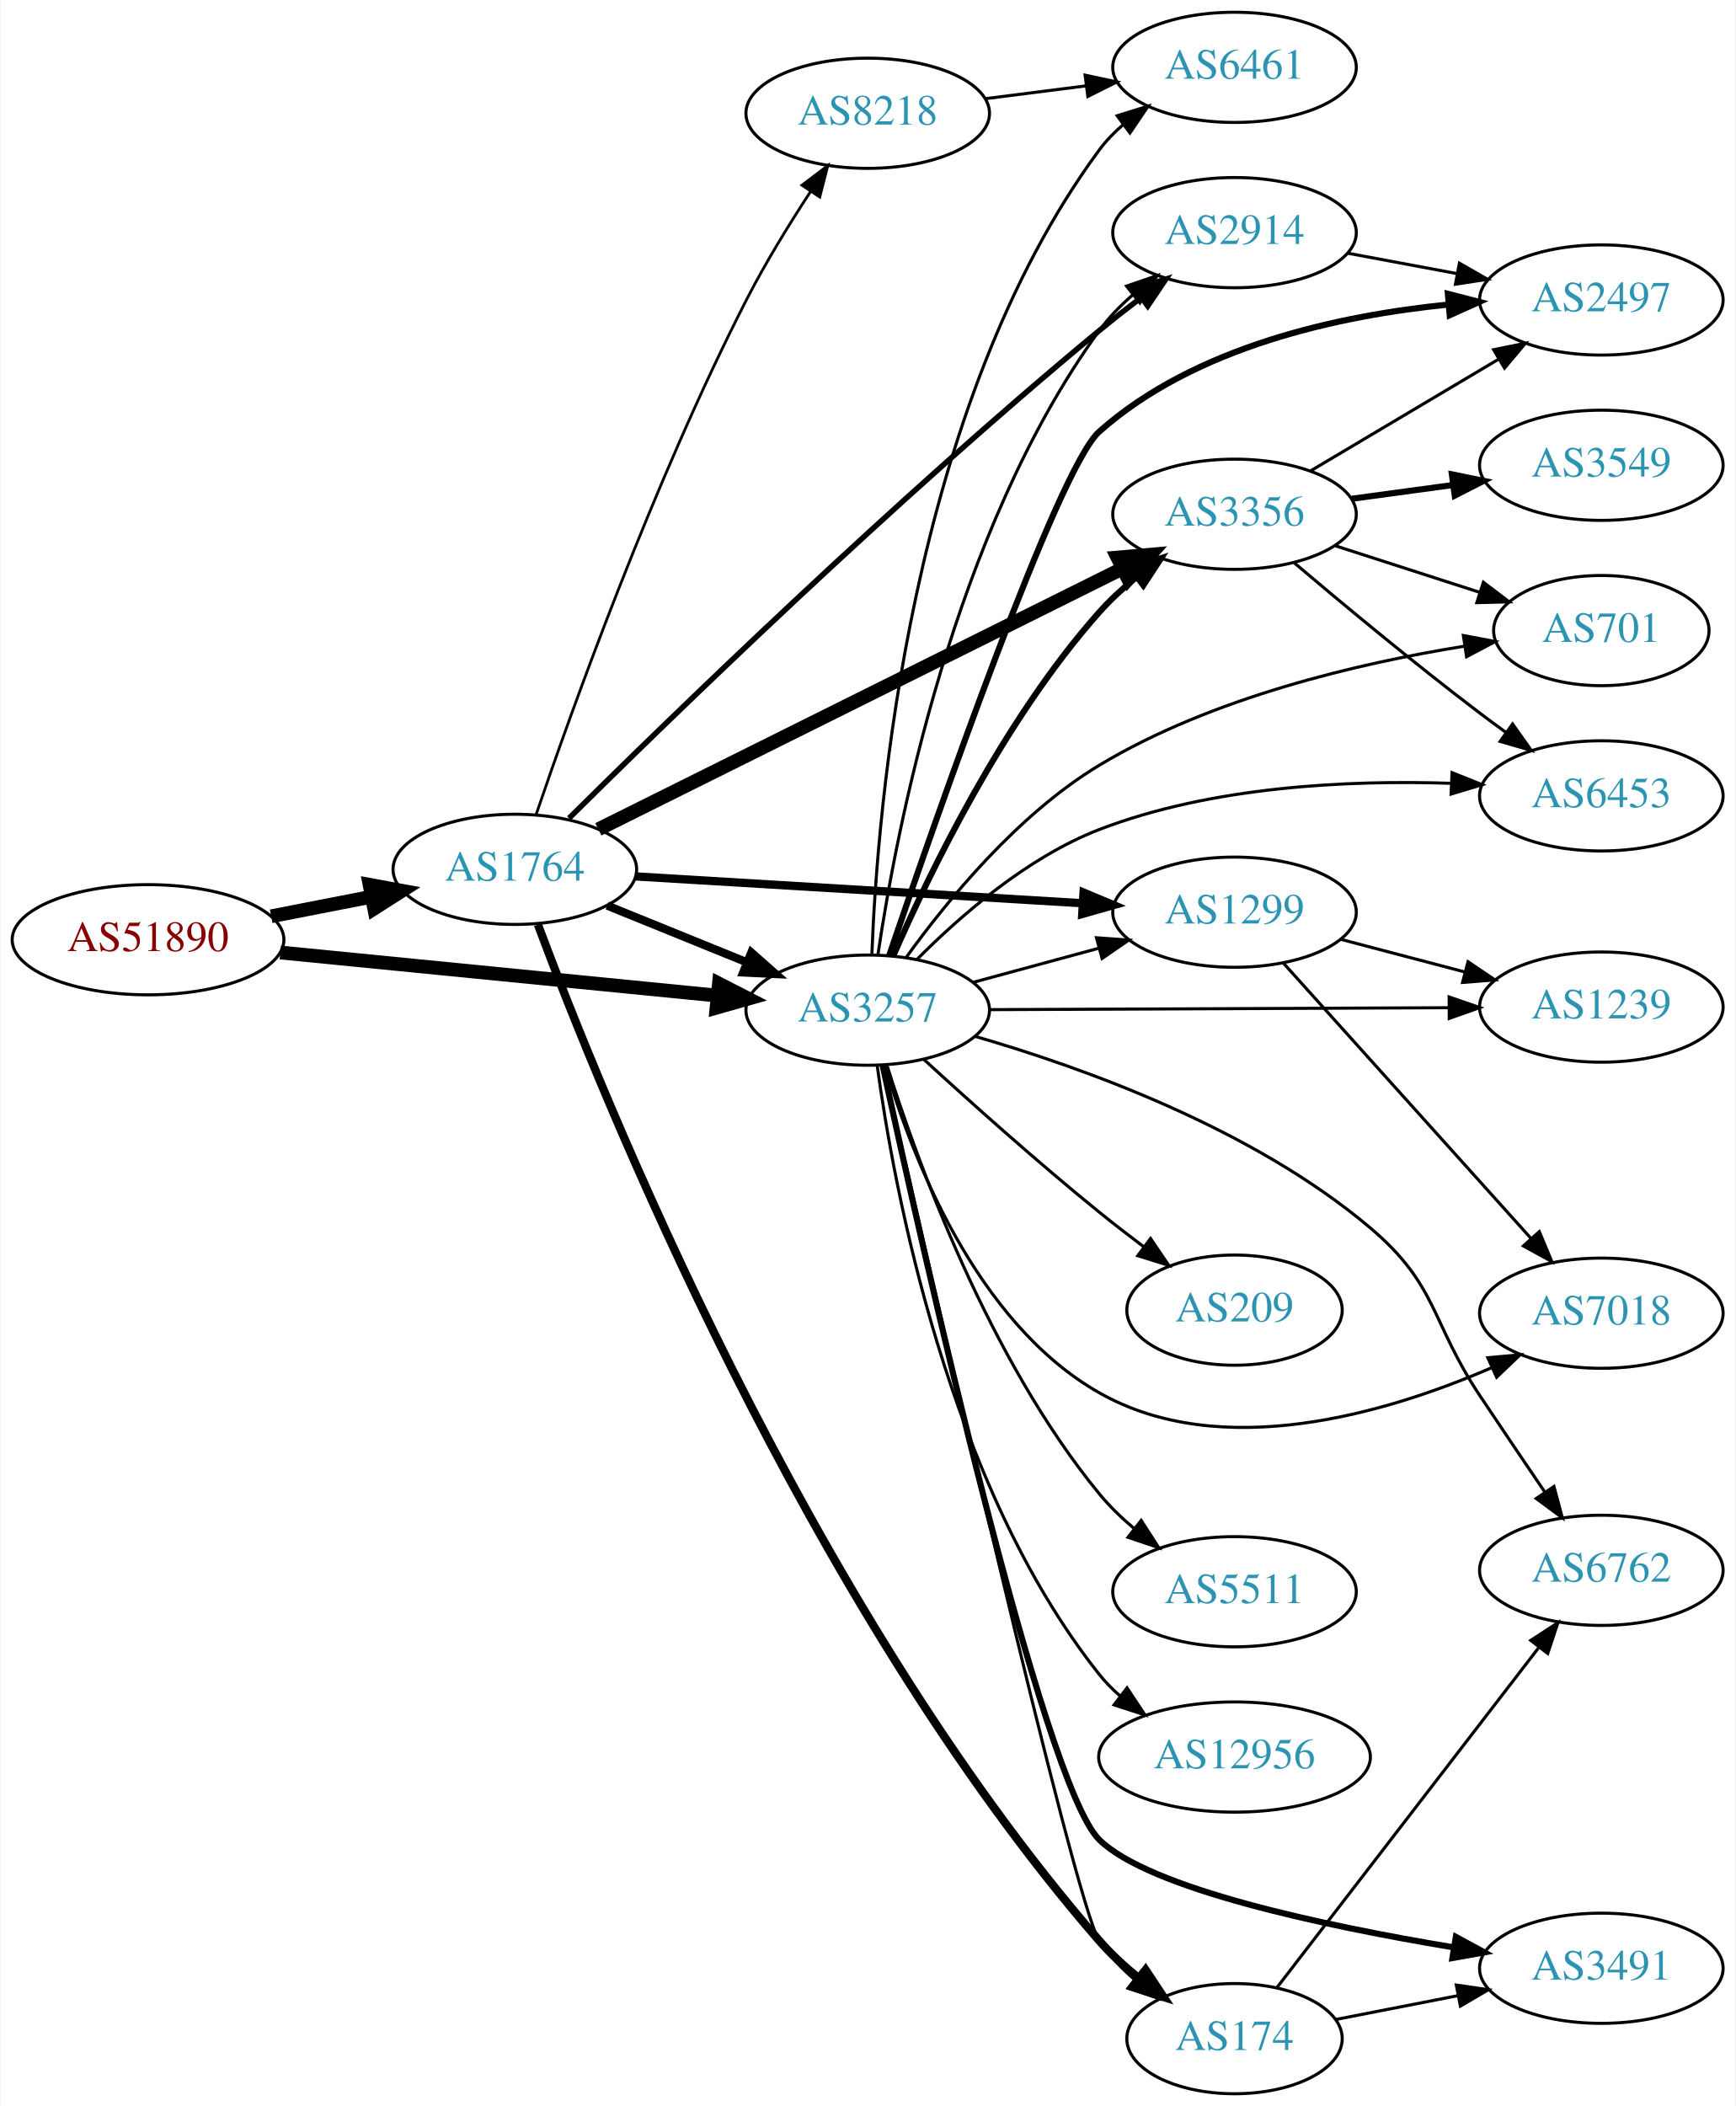
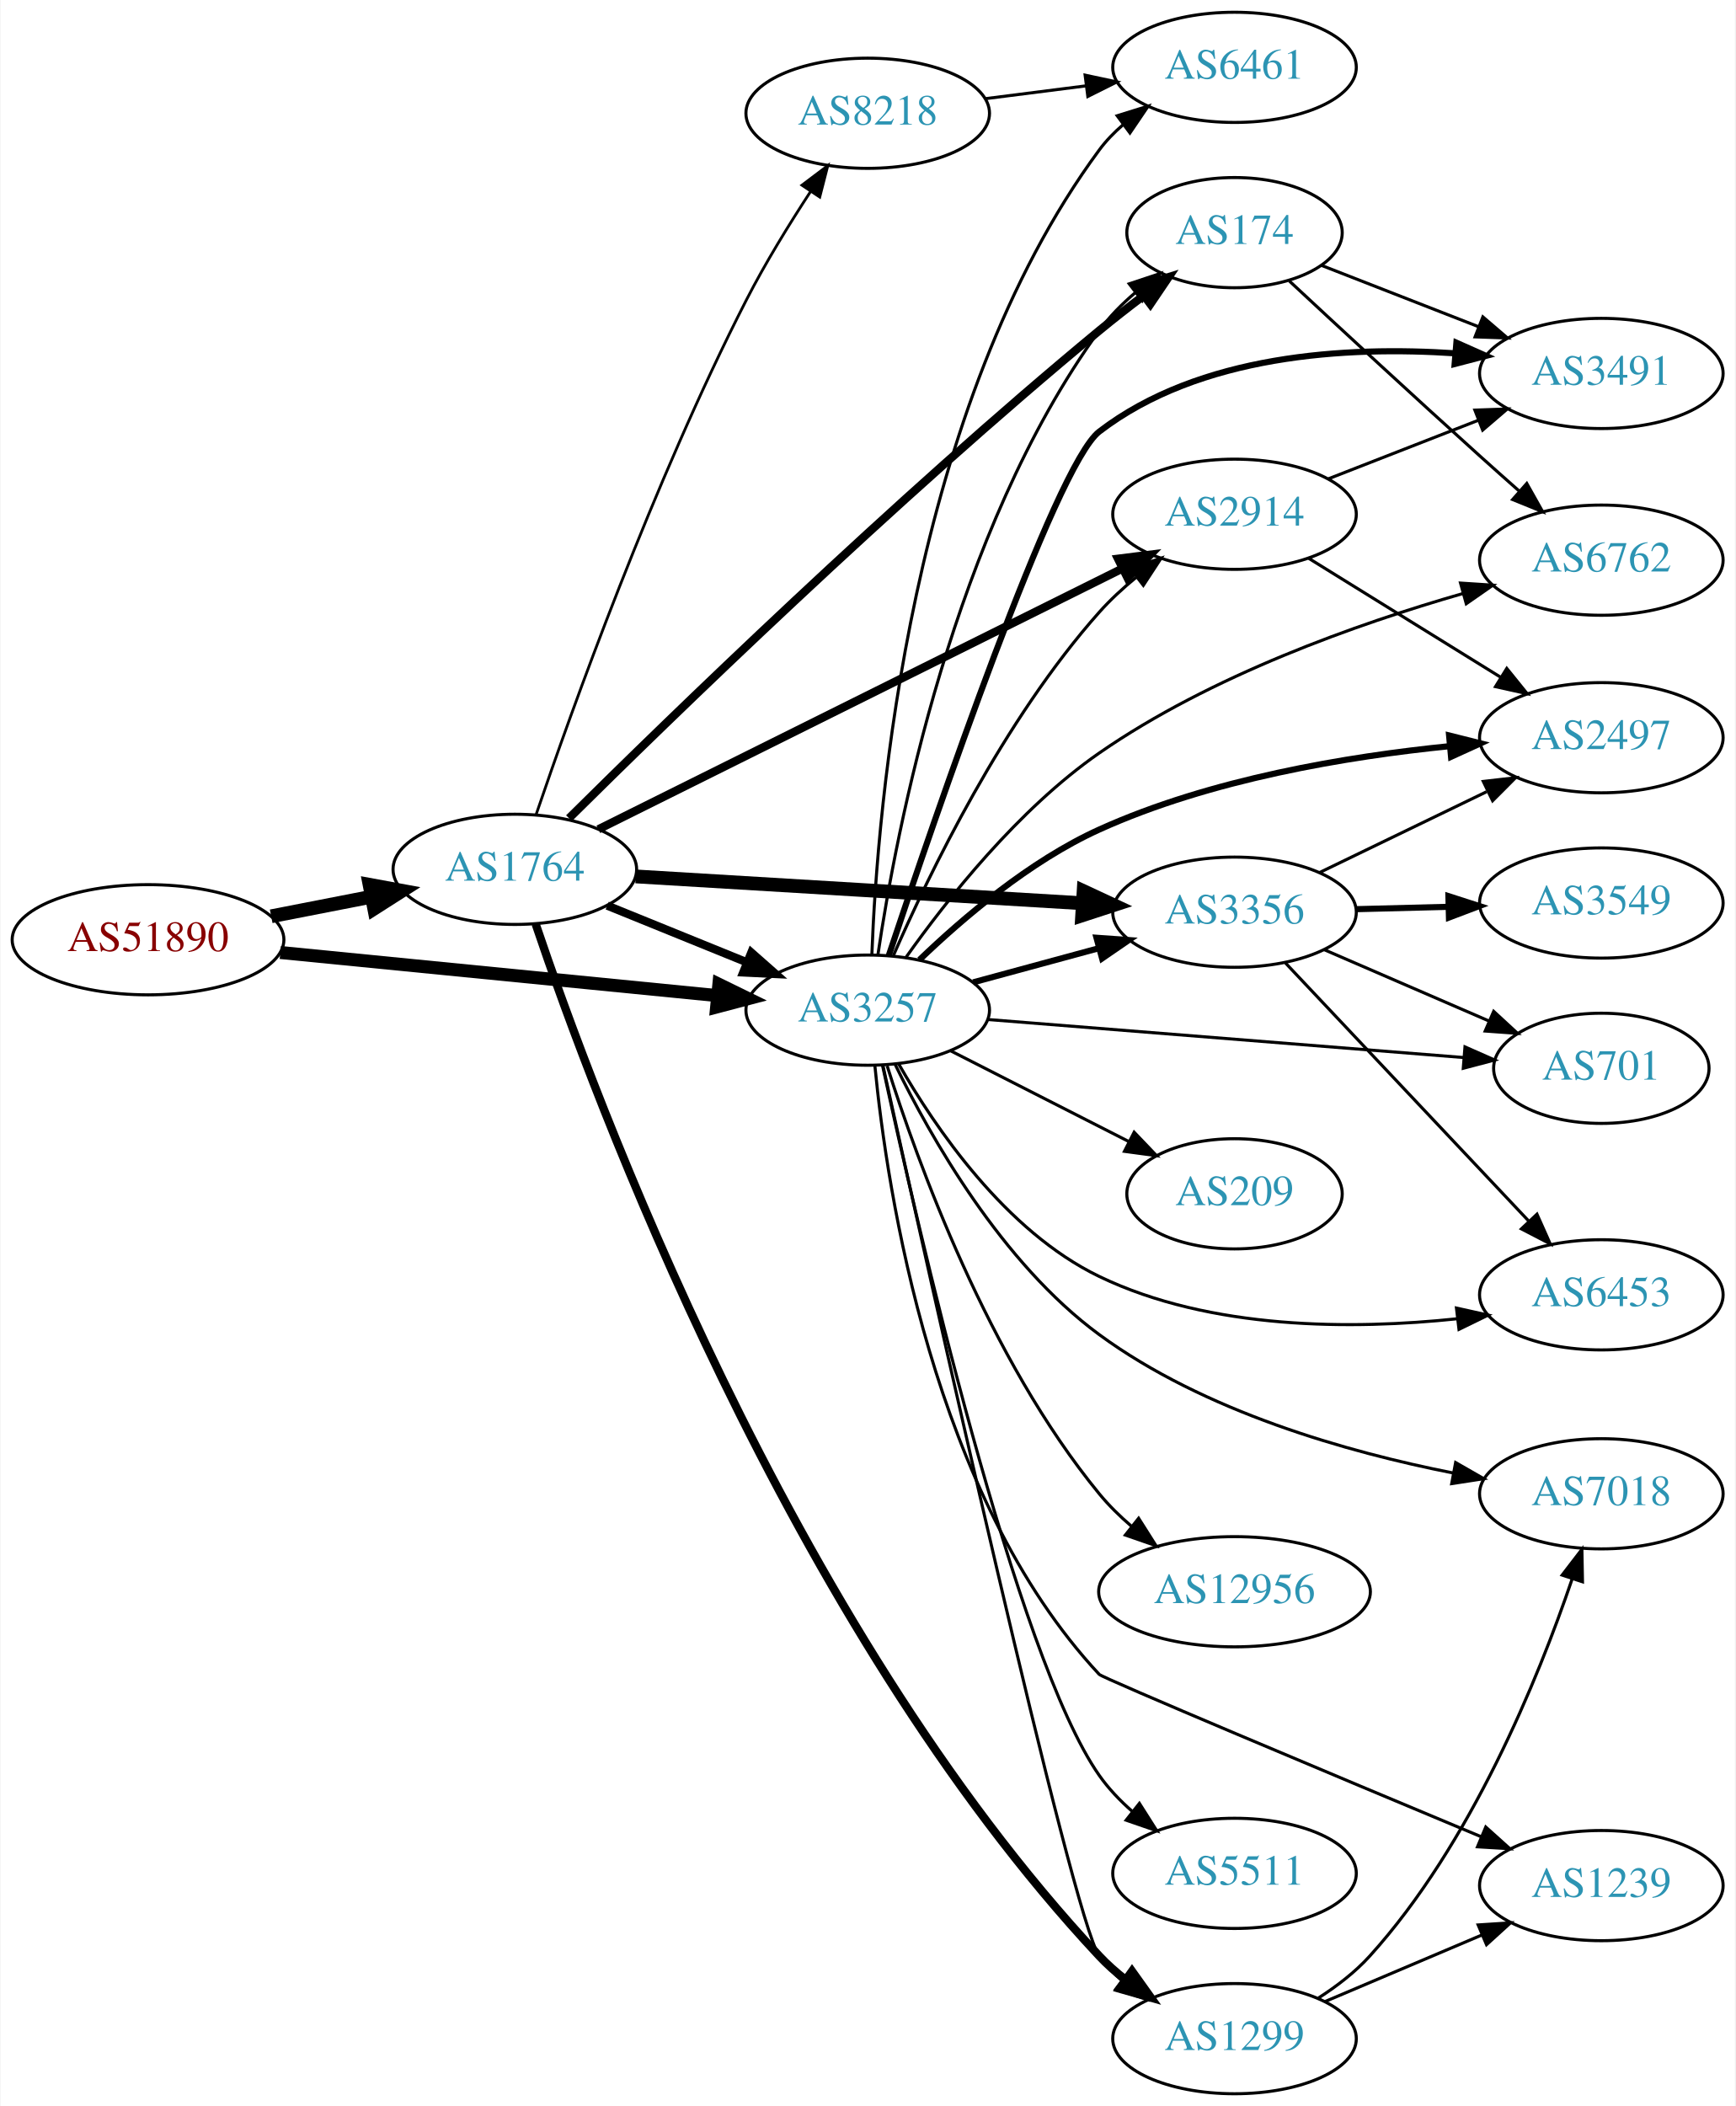
<svg xmlns="http://www.w3.org/2000/svg" xmlns:xlink="http://www.w3.org/1999/xlink" width="567pt" height="688pt" viewBox="0.00 0.00 566.66 688.00">
  <g id="graph0" class="graph" transform="scale(1 1) rotate(0) translate(4 684)">
    <polygon fill="white" stroke="none" points="-4,4 -4,-684 562.663,-684 562.663,4 -4,4" />
    <g id="node1" class="node">
      <g id="a_node1">
        <a xlink:href="/asn/51890" xlink:title="AS51890 ~ Mayr-Melnhof Karton GmbH [AT]">
          <ellipse fill="#ffffff" stroke="black" cx="44.196" cy="-377" rx="44.393" ry="18" />
          <text text-anchor="middle" x="44.196" y="-373.3" font-family="Times,serif" font-size="14.00" fill="#880000">AS51890</text>
        </a>
      </g>
    </g>
    <g id="node2" class="node">
      <g id="a_node2">
        <a xlink:href="/asn/1764" xlink:title="AS1764 ~ NEXTLAYER-AS [AT]">
          <ellipse fill="#ffffff" stroke="black" cx="164.039" cy="-400" rx="39.794" ry="18" />
          <text text-anchor="middle" x="164.039" y="-396.3" font-family="Times,serif" font-size="14.00" fill="#2c94b3">AS1764</text>
        </a>
      </g>
    </g>
    <g id="edge1" class="edge">
      <path fill="none" stroke="black" stroke-width="4.5" d="M84.436,-384.659C94.888,-386.699 106.274,-388.921 117.052,-391.025" />
      <polygon fill="black" stroke="black" stroke-width="4.5" points="116.58,-394.944 127.149,-392.995 118.089,-387.215 116.58,-394.944" />
    </g>
    <g id="node3" class="node">
      <g id="a_node3">
        <a xlink:href="/asn/3257" xlink:title="AS3257 ~ GTT [DE]">
          <ellipse fill="#ffffff" stroke="black" cx="279.332" cy="-354" rx="39.794" ry="18" />
          <text text-anchor="middle" x="279.332" y="-350.3" font-family="Times,serif" font-size="14.00" fill="#2c94b3">AS3257</text>
        </a>
      </g>
    </g>
    <g id="edge2" class="edge">
-       <path fill="none" stroke="black" stroke-width="4.5" d="M87.415,-372.835C127.661,-368.864 188.2,-362.892 230.277,-358.741" />
-       <polygon fill="black" stroke="black" stroke-width="4.5" points="230.721,-362.654 240.286,-357.753 229.948,-354.817 230.721,-362.654" />
-     </g>
-     <g id="edge8" class="edge">
+       <path fill="none" stroke="black" stroke-width="4.25" d="M87.415,-372.835C127.661,-368.864 188.2,-362.892 230.277,-358.741" />
+       <polygon fill="black" stroke="black" stroke-width="4.25" points="230.7,-362.436 240.286,-357.753 229.97,-355.034 230.7,-362.436" />
+     </g>
+     <g id="edge7" class="edge">
      <path fill="none" stroke="black" stroke-width="2.7" d="M194.214,-388.154C208.09,-382.52 224.867,-375.708 239.776,-369.654" />
      <polygon fill="black" stroke="black" stroke-width="2.7" points="241.306,-372.811 249.255,-365.806 238.673,-366.325 241.306,-372.811" />
    </g>
    <g id="node4" class="node">
      <g id="a_node4">
+         <a xlink:href="/asn/1299" xlink:title="AS1299 ~ Telia Carrier [EU]">
+           <ellipse fill="#ffffff" stroke="black" cx="399.174" cy="-18" rx="39.794" ry="18" />
+           <text text-anchor="middle" x="399.174" y="-14.3" font-family="Times,serif" font-size="14.00" fill="#2c94b3">AS1299</text>
+         </a>
+       </g>
+     </g>
+     <g id="edge3" class="edge">
+       <path fill="none" stroke="black" stroke-width="2.7" d="M170.841,-382.132C189.632,-326.481 253.544,-153.507 354.978,-45 357.545,-42.254 360.45,-39.676 363.51,-37.285" />
+       <polygon fill="black" stroke="black" stroke-width="2.7" points="365.69,-40.031 371.848,-31.409 361.657,-34.309 365.69,-40.031" />
+     </g>
+     <g id="node5" class="node">
+       <g id="a_node5">
+         <a xlink:href="/asn/2914" xlink:title="AS2914 ~ NTT America, Inc. [US]">
+           <ellipse fill="#ffffff" stroke="black" cx="399.174" cy="-516" rx="39.794" ry="18" />
+           <text text-anchor="middle" x="399.174" y="-512.3" font-family="Times,serif" font-size="14.00" fill="#2c94b3">AS2914</text>
+         </a>
+       </g>
+     </g>
+     <g id="edge4" class="edge">
+       <path fill="none" stroke="black" stroke-width="2.7" d="M191.329,-413.081C233.219,-433.924 315.185,-474.707 362.386,-498.193" />
+       <polygon fill="black" stroke="black" stroke-width="2.7" points="361.11,-501.467 371.622,-502.789 364.228,-495.2 361.11,-501.467" />
+     </g>
+     <g id="node6" class="node">
+       <g id="a_node6">
+         <a xlink:href="/asn/174" xlink:title="AS174 ~ Cogent Communications [US]">
+           <ellipse fill="#ffffff" stroke="black" cx="399.174" cy="-608" rx="35.194" ry="18" />
+           <text text-anchor="middle" x="399.174" y="-604.3" font-family="Times,serif" font-size="14.00" fill="#2c94b3">AS174</text>
+         </a>
+       </g>
+     </g>
+     <g id="edge5" class="edge">
+       <path fill="none" stroke="black" stroke-width="2.7" d="M181.734,-416.69C214.099,-448.766 288.089,-520.737 354.978,-576 359.587,-579.808 364.595,-583.714 369.512,-587.431" />
+       <polygon fill="black" stroke="black" stroke-width="2.7" points="367.504,-590.299 377.618,-593.456 371.68,-584.681 367.504,-590.299" />
+     </g>
+     <g id="node7" class="node">
+       <g id="a_node7">
+         <a xlink:href="/asn/3356" xlink:title="AS3356 ~ Level 3 Parent, LLC [US]">
+           <ellipse fill="#ffffff" stroke="black" cx="399.174" cy="-386" rx="39.794" ry="18" />
+           <text text-anchor="middle" x="399.174" y="-382.3" font-family="Times,serif" font-size="14.00" fill="#2c94b3">AS3356</text>
+         </a>
+       </g>
+     </g>
+     <g id="edge6" class="edge">
+       <path fill="none" stroke="black" stroke-width="4.5" d="M203.536,-397.688C243.527,-395.287 306.204,-391.523 349.581,-388.918" />
+       <polygon fill="black" stroke="black" stroke-width="4.5" points="349.873,-392.845 359.619,-388.315 349.401,-384.984 349.873,-392.845" />
+     </g>
+     <g id="node8" class="node">
+       <g id="a_node8">
        <a xlink:href="/asn/8218" xlink:title="AS8218 ~ legacy Neotelecoms [FR]">
          <ellipse fill="#ffffff" stroke="black" cx="279.332" cy="-647" rx="39.794" ry="18" />
          <text text-anchor="middle" x="279.332" y="-643.3" font-family="Times,serif" font-size="14.00" fill="#2c94b3">AS8218</text>
        </a>
      </g>
    </g>
-     <g id="edge3" class="edge">
+     <g id="edge8" class="edge">
      <path fill="none" stroke="black" stroke-width="0.9" d="M170.994,-417.913C182.474,-451.642 209.24,-526.534 239.685,-586 245.845,-598.031 253.671,-610.748 260.667,-621.438" />
      <polygon fill="black" stroke="black" stroke-width="0.9" points="257.836,-623.502 266.294,-629.883 263.661,-619.62 257.836,-623.502" />
    </g>
-     <g id="node5" class="node">
-       <g id="a_node5">
-         <a xlink:href="/asn/174" xlink:title="AS174 ~ Cogent Communications [US]">
-           <ellipse fill="#ffffff" stroke="black" cx="399.174" cy="-18" rx="35.194" ry="18" />
-           <text text-anchor="middle" x="399.174" y="-14.3" font-family="Times,serif" font-size="14.00" fill="#2c94b3">AS174</text>
-         </a>
-       </g>
-     </g>
-     <g id="edge4" class="edge">
-       <path fill="none" stroke="black" stroke-width="2.7" d="M171.569,-381.956C191.997,-327.274 259.091,-160.39 354.978,-50 358.727,-45.684 363.154,-41.602 367.721,-37.888" />
-       <polygon fill="black" stroke="black" stroke-width="2.7" points="370.121,-40.461 375.976,-31.631 365.893,-34.883 370.121,-40.461" />
-     </g>
-     <g id="node6" class="node">
-       <g id="a_node6">
-         <a xlink:href="/asn/1299" xlink:title="AS1299 ~ Telia Carrier [EU]">
-           <ellipse fill="#ffffff" stroke="black" cx="399.174" cy="-386" rx="39.794" ry="18" />
-           <text text-anchor="middle" x="399.174" y="-382.3" font-family="Times,serif" font-size="14.00" fill="#2c94b3">AS1299</text>
-         </a>
-       </g>
-     </g>
-     <g id="edge5" class="edge">
-       <path fill="none" stroke="black" stroke-width="2.7" d="M203.536,-397.688C243.527,-395.287 306.204,-391.523 349.581,-388.918" />
-       <polygon fill="black" stroke="black" stroke-width="2.7" points="349.847,-392.408 359.619,-388.315 349.428,-385.421 349.847,-392.408" />
-     </g>
-     <g id="node7" class="node">
-       <g id="a_node7">
-         <a xlink:href="/asn/3356" xlink:title="AS3356 ~ Level 3 Parent, LLC [US]">
-           <ellipse fill="#ffffff" stroke="black" cx="399.174" cy="-516" rx="39.794" ry="18" />
-           <text text-anchor="middle" x="399.174" y="-512.3" font-family="Times,serif" font-size="14.00" fill="#2c94b3">AS3356</text>
-         </a>
-       </g>
-     </g>
-     <g id="edge6" class="edge">
-       <path fill="none" stroke="black" stroke-width="4.5" d="M191.329,-413.081C233.219,-433.924 315.185,-474.707 362.386,-498.193" />
-       <polygon fill="black" stroke="black" stroke-width="4.5" points="360.915,-501.859 371.622,-502.789 364.423,-494.809 360.915,-501.859" />
-     </g>
-     <g id="node8" class="node">
-       <g id="a_node8">
-         <a xlink:href="/asn/2914" xlink:title="AS2914 ~ NTT America, Inc. [US]">
-           <ellipse fill="#ffffff" stroke="black" cx="399.174" cy="-608" rx="39.794" ry="18" />
-           <text text-anchor="middle" x="399.174" y="-604.3" font-family="Times,serif" font-size="14.00" fill="#2c94b3">AS2914</text>
-         </a>
-       </g>
-     </g>
-     <g id="edge7" class="edge">
-       <path fill="none" stroke="black" stroke-width="1.8" d="M181.734,-416.69C214.099,-448.766 288.089,-520.737 354.978,-576 359.295,-579.567 363.961,-583.219 368.576,-586.722" />
-       <polygon fill="black" stroke="black" stroke-width="1.8" points="366.632,-589.638 376.74,-592.813 370.818,-584.027 366.632,-589.638" />
-     </g>
    <g id="edge31" class="edge">
-       <path fill="none" stroke="black" d="M284.433,-335.838C298.855,-272.17 346.813,-62.274 354.978,-50 358.08,-45.338 362.1,-41.103 366.438,-37.352" />
-       <polygon fill="black" stroke="black" points="368.701,-40.026 374.461,-31.133 364.413,-34.493 368.701,-40.026" />
+       <path fill="none" stroke="black" d="M284.293,-335.962C298.456,-271.708 346.204,-57.172 354.978,-45 357.058,-42.115 359.551,-39.469 362.275,-37.06" />
+       <polygon fill="black" stroke="black" points="364.559,-39.721 370.415,-30.892 360.331,-34.142 364.559,-39.721" />
+     </g>
+     <g id="edge21" class="edge">
+       <path fill="none" stroke="black" d="M287.735,-371.875C299.314,-398.395 323.662,-448.81 354.978,-484 358.532,-487.994 362.658,-491.802 366.923,-495.309" />
+       <polygon fill="black" stroke="black" points="365.116,-498.334 375.18,-501.648 369.379,-492.782 365.116,-498.334" />
+     </g>
+     <g id="edge30" class="edge">
+       <path fill="none" stroke="black" d="M282.663,-372.081C288.584,-412.22 307.266,-510.394 354.978,-576 358.272,-580.529 362.394,-584.692 366.776,-588.414" />
+       <polygon fill="black" stroke="black" points="364.765,-591.282 374.821,-594.616 369.039,-585.739 364.765,-591.282" />
+     </g>
+     <g id="edge28" class="edge">
+       <path fill="none" stroke="black" stroke-width="2" d="M313.785,-363.084C326.474,-366.53 341.113,-370.505 354.6,-374.167" />
+       <polygon fill="black" stroke="black" stroke-width="2" points="354.069,-377.65 364.637,-376.893 355.903,-370.895 354.069,-377.65" />
+     </g>
+     <g id="node10" class="node">
+       <g id="a_node10">
+         <a xlink:href="/asn/701" xlink:title="AS701 ~ UUNET [US]">
+           <ellipse fill="#ffffff" stroke="black" cx="519.017" cy="-335" rx="35.194" ry="18" />
+           <text text-anchor="middle" x="519.017" y="-331.3" font-family="Times,serif" font-size="14.00" fill="#2c94b3">AS701</text>
+         </a>
+       </g>
    </g>
    <g id="edge27" class="edge">
-       <path fill="none" stroke="black" d="M313.785,-363.084C326.474,-366.53 341.113,-370.505 354.6,-374.167" />
-       <polygon fill="black" stroke="black" points="354.069,-377.65 364.637,-376.893 355.903,-370.895 354.069,-377.65" />
+       <path fill="none" stroke="black" d="M318.52,-350.947C361.008,-347.551 429.539,-342.073 474.183,-338.504" />
+       <polygon fill="black" stroke="black" points="474.468,-341.992 484.158,-337.707 473.91,-335.015 474.468,-341.992" />
+     </g>
+     <g id="node11" class="node">
+       <g id="a_node11">
+         <a xlink:href="/asn/6453" xlink:title="AS6453 ~ TATA COMMUNICATIONS (AMERICA) INC [US]">
+           <ellipse fill="#ffffff" stroke="black" cx="519.017" cy="-261" rx="39.794" ry="18" />
+           <text text-anchor="middle" x="519.017" y="-257.3" font-family="Times,serif" font-size="14.00" fill="#2c94b3">AS6453</text>
+         </a>
+       </g>
+     </g>
+     <g id="edge26" class="edge">
+       <path fill="none" stroke="black" d="M289.416,-336.483C301.315,-315.632 324.323,-281.779 354.978,-267 391.396,-249.443 437.887,-249.599 471.898,-253.174" />
+       <polygon fill="black" stroke="black" points="471.684,-256.673 482.027,-254.377 472.51,-249.722 471.684,-256.673" />
+     </g>
+     <g id="node12" class="node">
+       <g id="a_node12">
+         <a xlink:href="/asn/2497" xlink:title="AS2497 ~ Internet Initiative Japan Inc. [JP]">
+           <ellipse fill="#ffffff" stroke="black" cx="519.017" cy="-443" rx="39.794" ry="18" />
+           <text text-anchor="middle" x="519.017" y="-439.3" font-family="Times,serif" font-size="14.00" fill="#2c94b3">AS2497</text>
+         </a>
+       </g>
+     </g>
+     <g id="edge19" class="edge">
+       <path fill="none" stroke="black" stroke-width="2" d="M296.237,-370.439C310.37,-384.029 332.258,-402.706 354.978,-413 391.327,-429.469 436.13,-436.899 469.565,-440.25" />
+       <polygon fill="black" stroke="black" stroke-width="2" points="469.278,-443.738 479.555,-441.164 469.916,-436.767 469.278,-443.738" />
+     </g>
+     <g id="node13" class="node">
+       <g id="a_node13">
+         <a xlink:href="/asn/6762" xlink:title="AS6762 ~ TELECOM ITALIA SPARKLE S.p.A. [IT]">
+           <ellipse fill="#ffffff" stroke="black" cx="519.017" cy="-501" rx="39.794" ry="18" />
+           <text text-anchor="middle" x="519.017" y="-497.3" font-family="Times,serif" font-size="14.00" fill="#2c94b3">AS6762</text>
+         </a>
+       </g>
    </g>
    <g id="edge23" class="edge">
-       <path fill="none" stroke="black" stroke-width="2" d="M287.735,-371.875C299.314,-398.395 323.662,-448.81 354.978,-484 358.532,-487.994 362.658,-491.802 366.923,-495.309" />
-       <polygon fill="black" stroke="black" stroke-width="2" points="365.116,-498.334 375.18,-501.648 369.379,-492.782 365.116,-498.334" />
-     </g>
-     <g id="edge30" class="edge">
-       <path fill="none" stroke="black" d="M282.663,-372.081C288.584,-412.22 307.266,-510.394 354.978,-576 358.056,-580.232 361.857,-584.144 365.917,-587.675" />
-       <polygon fill="black" stroke="black" points="363.9,-590.542 373.922,-593.978 368.23,-585.042 363.9,-590.542" />
-     </g>
-     <g id="node9" class="node">
-       <g id="a_node9">
+       <path fill="none" stroke="black" d="M291.896,-371.341C305.165,-390.06 328.529,-419.651 354.978,-438 391.4,-463.267 439.343,-480.212 473.799,-490.105" />
+       <polygon fill="black" stroke="black" points="473.012,-493.519 483.584,-492.829 474.89,-486.775 473.012,-493.519" />
+     </g>
+     <g id="node14" class="node">
+       <g id="a_node14">
+         <a xlink:href="/asn/3491" xlink:title="AS3491 ~ PCCW Global, Inc. [US]">
+           <ellipse fill="#ffffff" stroke="black" cx="519.017" cy="-562" rx="39.794" ry="18" />
+           <text text-anchor="middle" x="519.017" y="-558.3" font-family="Times,serif" font-size="14.00" fill="#2c94b3">AS3491</text>
+         </a>
+       </g>
+     </g>
+     <g id="edge20" class="edge">
+       <path fill="none" stroke="black" stroke-width="2" d="M286.222,-371.873C301.208,-416.854 340.608,-531.954 354.978,-543 387.777,-568.211 435.806,-570.939 471.244,-568.576" />
+       <polygon fill="black" stroke="black" stroke-width="2" points="471.665,-572.053 481.344,-567.744 471.09,-565.077 471.665,-572.053" />
+     </g>
+     <g id="node15" class="node">
+       <g id="a_node15">
+         <a xlink:href="/asn/7018" xlink:title="AS7018 ~ AT&amp;T Services, Inc. [US]">
+           <ellipse fill="#ffffff" stroke="black" cx="519.017" cy="-196" rx="39.794" ry="18" />
+           <text text-anchor="middle" x="519.017" y="-192.3" font-family="Times,serif" font-size="14.00" fill="#2c94b3">AS7018</text>
+         </a>
+       </g>
+     </g>
+     <g id="edge24" class="edge">
+       <path fill="none" stroke="black" d="M288.287,-336.281C299.734,-312.748 323.039,-271.434 354.978,-248 389.207,-222.886 436.022,-209.607 470.707,-202.775" />
+       <polygon fill="black" stroke="black" points="471.409,-206.205 480.6,-200.935 470.129,-199.323 471.409,-206.205" />
+     </g>
+     <g id="node16" class="node">
+       <g id="a_node16">
+         <a xlink:href="/asn/1239" xlink:title="AS1239 ~ Sprint [US]">
+           <ellipse fill="#ffffff" stroke="black" cx="519.017" cy="-68" rx="39.794" ry="18" />
+           <text text-anchor="middle" x="519.017" y="-64.3" font-family="Times,serif" font-size="14.00" fill="#2c94b3">AS1239</text>
+         </a>
+       </g>
+     </g>
+     <g id="edge25" class="edge">
+       <path fill="none" stroke="black" d="M281.68,-335.754C285.633,-294.932 300.614,-195.254 354.978,-137 356.125,-135.772 431.846,-103.998 479.68,-84.001" />
+       <polygon fill="black" stroke="black" points="481.259,-87.135 489.136,-80.05 478.559,-80.676 481.259,-87.135" />
+     </g>
+     <g id="node17" class="node">
+       <g id="a_node17">
+         <a xlink:href="/asn/12956" xlink:title="AS12956 ~ TELXIUS [ES]">
+           <ellipse fill="#ffffff" stroke="black" cx="399.174" cy="-164" rx="44.393" ry="18" />
+           <text text-anchor="middle" x="399.174" y="-160.3" font-family="Times,serif" font-size="14.00" fill="#2c94b3">AS12956</text>
+         </a>
+       </g>
+     </g>
+     <g id="edge22" class="edge">
+       <path fill="none" stroke="black" d="M285.675,-335.81C295.497,-304.631 318.793,-240.087 354.978,-196 358.072,-192.231 361.702,-188.667 365.521,-185.382" />
+       <polygon fill="black" stroke="black" points="367.846,-188.005 373.514,-179.054 363.501,-182.517 367.846,-188.005" />
+     </g>
+     <g id="node18" class="node">
+       <g id="a_node18">
+         <a xlink:href="/asn/209" xlink:title="AS209 ~ CenturyLink Communications, LLC [US]">
+           <ellipse fill="#ffffff" stroke="black" cx="399.174" cy="-294" rx="35.194" ry="18" />
+           <text text-anchor="middle" x="399.174" y="-290.3" font-family="Times,serif" font-size="14.00" fill="#2c94b3">AS209</text>
+         </a>
+       </g>
+     </g>
+     <g id="edge29" class="edge">
+       <path fill="none" stroke="black" d="M306.485,-340.684C323.655,-331.942 346.268,-320.428 364.741,-311.022" />
+       <polygon fill="black" stroke="black" points="366.38,-314.116 373.703,-306.459 363.204,-307.878 366.38,-314.116" />
+     </g>
+     <g id="node19" class="node">
+       <g id="a_node19">
        <a xlink:href="/asn/6461" xlink:title="AS6461 ~ Zayo Bandwidth [US]">
          <ellipse fill="#ffffff" stroke="black" cx="399.174" cy="-662" rx="39.794" ry="18" />
          <text text-anchor="middle" x="399.174" y="-658.3" font-family="Times,serif" font-size="14.00" fill="#2c94b3">AS6461</text>
        </a>
      </g>
    </g>
-     <g id="edge26" class="edge">
+     <g id="edge32" class="edge">
      <path fill="none" stroke="black" d="M280.681,-372.049C282.468,-419.732 293.073,-551.14 354.978,-635 357.21,-638.024 359.892,-640.788 362.812,-643.295" />
      <polygon fill="black" stroke="black" points="360.838,-646.188 370.955,-649.333 365.007,-640.565 360.838,-646.188" />
    </g>
-     <g id="node10" class="node">
-       <g id="a_node10">
-         <a xlink:href="/asn/3491" xlink:title="AS3491 ~ PCCW Global, Inc. [US]">
-           <ellipse fill="#ffffff" stroke="black" cx="519.017" cy="-41" rx="39.794" ry="18" />
-           <text text-anchor="middle" x="519.017" y="-37.3" font-family="Times,serif" font-size="14.00" fill="#2c94b3">AS3491</text>
-         </a>
-       </g>
-     </g>
-     <g id="edge18" class="edge">
-       <path fill="none" stroke="black" stroke-width="2" d="M284.197,-335.989C296.708,-278.38 336.364,-101.307 354.978,-83 371.294,-66.953 428.651,-54.823 470.736,-47.822" />
-       <polygon fill="black" stroke="black" stroke-width="2" points="471.489,-51.246 480.803,-46.196 470.372,-44.335 471.489,-51.246" />
-     </g>
-     <g id="node11" class="node">
-       <g id="a_node11">
-         <a xlink:href="/asn/6762" xlink:title="AS6762 ~ TELECOM ITALIA SPARKLE S.p.A. [IT]">
-           <ellipse fill="#ffffff" stroke="black" cx="519.017" cy="-171" rx="39.794" ry="18" />
-           <text text-anchor="middle" x="519.017" y="-167.3" font-family="Times,serif" font-size="14.00" fill="#2c94b3">AS6762</text>
-         </a>
-       </g>
-     </g>
-     <g id="edge25" class="edge">
-       <path fill="none" stroke="black" d="M314.348,-345.454C349.672,-335.243 405.031,-315.357 443.37,-283 465.697,-264.157 463.172,-252.314 479.37,-228 486.222,-217.716 493.841,-206.444 500.49,-196.659" />
-       <polygon fill="black" stroke="black" points="503.541,-198.398 506.275,-188.162 497.754,-194.459 503.541,-198.398" />
-     </g>
-     <g id="node12" class="node">
-       <g id="a_node12">
-         <a xlink:href="/asn/2497" xlink:title="AS2497 ~ Internet Initiative Japan Inc. [JP]">
-           <ellipse fill="#ffffff" stroke="black" cx="519.017" cy="-586" rx="39.794" ry="18" />
-           <text text-anchor="middle" x="519.017" y="-582.3" font-family="Times,serif" font-size="14.00" fill="#2c94b3">AS2497</text>
-         </a>
-       </g>
-     </g>
-     <g id="edge17" class="edge">
-       <path fill="none" stroke="black" stroke-width="2" d="M286.318,-371.757C301.531,-416.463 341.427,-530.964 354.978,-543 386.253,-570.778 433.411,-580.943 468.977,-584.503" />
-       <polygon fill="black" stroke="black" stroke-width="2" points="468.881,-588.008 479.144,-585.375 469.479,-581.033 468.881,-588.008" />
-     </g>
-     <g id="node14" class="node">
-       <g id="a_node14">
-         <a xlink:href="/asn/6453" xlink:title="AS6453 ~ TATA COMMUNICATIONS (AMERICA) INC [US]">
-           <ellipse fill="#ffffff" stroke="black" cx="519.017" cy="-424" rx="39.794" ry="18" />
-           <text text-anchor="middle" x="519.017" y="-420.3" font-family="Times,serif" font-size="14.00" fill="#2c94b3">AS6453</text>
-         </a>
-       </g>
-     </g>
-     <g id="edge19" class="edge">
-       <path fill="none" stroke="black" d="M295.408,-370.551C309.34,-384.607 331.398,-403.905 354.978,-413 391.64,-427.14 436.358,-429.199 469.682,-428.111" />
-       <polygon fill="black" stroke="black" points="470.238,-431.59 480.076,-427.658 469.933,-424.597 470.238,-431.59" />
-     </g>
-     <g id="node15" class="node">
-       <g id="a_node15">
-         <a xlink:href="/asn/701" xlink:title="AS701 ~ UUNET [US]">
-           <ellipse fill="#ffffff" stroke="black" cx="519.017" cy="-478" rx="35.194" ry="18" />
-           <text text-anchor="middle" x="519.017" y="-474.3" font-family="Times,serif" font-size="14.00" fill="#2c94b3">AS701</text>
-         </a>
-       </g>
-     </g>
-     <g id="edge20" class="edge">
-       <path fill="none" stroke="black" d="M291.983,-371.345C305.158,-389.621 328.286,-417.935 354.978,-434 391.742,-456.128 439.76,-467.336 474.147,-472.877" />
-       <polygon fill="black" stroke="black" points="473.942,-476.386 484.353,-474.421 474.989,-469.465 473.942,-476.386" />
-     </g>
-     <g id="node16" class="node">
-       <g id="a_node16">
-         <a xlink:href="/asn/1239" xlink:title="AS1239 ~ Sprint [US]">
-           <ellipse fill="#ffffff" stroke="black" cx="519.017" cy="-355" rx="39.794" ry="18" />
-           <text text-anchor="middle" x="519.017" y="-351.3" font-family="Times,serif" font-size="14.00" fill="#2c94b3">AS1239</text>
-         </a>
-       </g>
-     </g>
-     <g id="edge21" class="edge">
-       <path fill="none" stroke="black" d="M319.049,-354.163C359.967,-354.335 424.607,-354.607 469.042,-354.794" />
-       <polygon fill="black" stroke="black" points="469.301,-358.295 479.316,-354.837 469.331,-351.295 469.301,-358.295" />
-     </g>
-     <g id="node17" class="node">
-       <g id="a_node17">
-         <a xlink:href="/asn/7018" xlink:title="AS7018 ~ AT&amp;T Services, Inc. [US]">
-           <ellipse fill="#ffffff" stroke="black" cx="519.017" cy="-255" rx="39.794" ry="18" />
-           <text text-anchor="middle" x="519.017" y="-251.3" font-family="Times,serif" font-size="14.00" fill="#2c94b3">AS7018</text>
-         </a>
-       </g>
-     </g>
-     <g id="edge22" class="edge">
-       <path fill="none" stroke="black" d="M284.988,-335.815C293.437,-307.082 314.31,-252.082 354.978,-229 394.853,-206.368 448.552,-222.171 483.231,-237.212" />
-       <polygon fill="black" stroke="black" points="481.927,-240.464 492.481,-241.402 484.816,-234.088 481.927,-240.464" />
-     </g>
-     <g id="node18" class="node">
-       <g id="a_node18">
-         <a xlink:href="/asn/209" xlink:title="AS209 ~ CenturyLink Communications, LLC [US]">
-           <ellipse fill="#ffffff" stroke="black" cx="399.174" cy="-256" rx="35.194" ry="18" />
-           <text text-anchor="middle" x="399.174" y="-252.3" font-family="Times,serif" font-size="14.00" fill="#2c94b3">AS209</text>
-         </a>
-       </g>
-     </g>
-     <g id="edge24" class="edge">
-       <path fill="none" stroke="black" d="M297.756,-337.824C312.652,-324.184 334.815,-304.332 354.978,-288 359.624,-284.237 364.65,-280.353 369.574,-276.645" />
-       <polygon fill="black" stroke="black" points="371.741,-279.395 377.682,-270.622 367.567,-273.776 371.741,-279.395" />
-     </g>
-     <g id="node19" class="node">
-       <g id="a_node19">
-         <a xlink:href="/asn/5511" xlink:title="AS5511 ~ Orange S.A. [FR]">
-           <ellipse fill="#ffffff" stroke="black" cx="399.174" cy="-164" rx="39.794" ry="18" />
-           <text text-anchor="middle" x="399.174" y="-160.3" font-family="Times,serif" font-size="14.00" fill="#2c94b3">AS5511</text>
-         </a>
-       </g>
-     </g>
-     <g id="edge28" class="edge">
-       <path fill="none" stroke="black" d="M285.675,-335.81C295.497,-304.631 318.793,-240.087 354.978,-196 358.298,-191.956 362.235,-188.148 366.36,-184.667" />
-       <polygon fill="black" stroke="black" points="368.67,-187.305 374.412,-178.401 364.37,-181.781 368.67,-187.305" />
-     </g>
    <g id="node20" class="node">
      <g id="a_node20">
-         <a xlink:href="/asn/12956" xlink:title="AS12956 ~ TELXIUS [ES]">
-           <ellipse fill="#ffffff" stroke="black" cx="399.174" cy="-110" rx="44.393" ry="18" />
-           <text text-anchor="middle" x="399.174" y="-106.3" font-family="Times,serif" font-size="14.00" fill="#2c94b3">AS12956</text>
-         </a>
-       </g>
-     </g>
-     <g id="edge29" class="edge">
-       <path fill="none" stroke="black" d="M282.406,-336.047C287.811,-296.246 305.513,-199.214 354.978,-137 357.015,-134.439 359.365,-132.054 361.895,-129.848" />
-       <polygon fill="black" stroke="black" points="364.051,-132.606 369.895,-123.769 359.815,-127.032 364.051,-132.606" />
+         <a xlink:href="/asn/5511" xlink:title="AS5511 ~ Orange S.A. [FR]">
+           <ellipse fill="#ffffff" stroke="black" cx="399.174" cy="-72" rx="39.794" ry="18" />
+           <text text-anchor="middle" x="399.174" y="-68.3" font-family="Times,serif" font-size="14.00" fill="#2c94b3">AS5511</text>
+         </a>
+       </g>
+     </g>
+     <g id="edge33" class="edge">
+       <path fill="none" stroke="black" d="M284.129,-336.096C295.088,-285.54 327.731,-142.845 354.978,-104 357.983,-99.716 361.743,-95.774 365.784,-92.23" />
+       <polygon fill="black" stroke="black" points="368.097,-94.862 373.775,-85.917 363.759,-89.369 368.097,-94.862" />
+     </g>
+     <g id="edge17" class="edge">
+       <path fill="none" stroke="black" d="M426.619,-31.3C432.624,-35.151 438.622,-39.755 443.37,-45 476.484,-81.585 498.376,-135.544 509.452,-168.079" />
+       <polygon fill="black" stroke="black" points="506.215,-169.438 512.669,-177.84 512.863,-167.247 506.215,-169.438" />
+     </g>
+     <g id="edge18" class="edge">
+       <path fill="none" stroke="black" d="M428.701,-30.104C444.075,-36.627 463.251,-44.763 479.889,-51.823" />
+       <polygon fill="black" stroke="black" points="478.772,-55.151 489.345,-55.835 481.506,-48.707 478.772,-55.151" />
+     </g>
+     <g id="edge16" class="edge">
+       <path fill="none" stroke="black" d="M423.456,-501.578C441.372,-490.479 466.329,-475.019 486.105,-462.768" />
+       <polygon fill="black" stroke="black" points="488.125,-465.634 494.783,-457.392 484.439,-459.683 488.125,-465.634" />
+     </g>
+     <g id="edge15" class="edge">
+       <path fill="none" stroke="black" d="M429.911,-527.608C444.704,-533.382 462.782,-540.439 478.703,-546.654" />
+       <polygon fill="black" stroke="black" points="477.701,-550.02 488.29,-550.396 480.247,-543.499 477.701,-550.02" />
+     </g>
+     <g id="edge13" class="edge">
+       <path fill="none" stroke="black" d="M417.064,-592.221C433.027,-577.358 457.694,-554.521 479.37,-535 483.521,-531.262 487.948,-527.323 492.27,-523.504" />
+       <polygon fill="black" stroke="black" points="494.66,-526.063 499.852,-516.827 490.034,-520.809 494.66,-526.063" />
+     </g>
+     <g id="edge14" class="edge">
+       <path fill="none" stroke="black" d="M427.506,-597.331C442.738,-591.385 461.97,-583.878 478.784,-577.315" />
+       <polygon fill="black" stroke="black" points="480.313,-580.475 488.356,-573.578 477.768,-573.954 480.313,-580.475" />
+     </g>
+     <g id="node9" class="node">
+       <g id="a_node9">
+         <a xlink:href="/asn/3549" xlink:title="AS3549 ~ Level 3 Parent, LLC [US]">
+           <ellipse fill="#ffffff" stroke="black" cx="519.017" cy="-389" rx="39.794" ry="18" />
+           <text text-anchor="middle" x="519.017" y="-385.3" font-family="Times,serif" font-size="14.00" fill="#2c94b3">AS3549</text>
+         </a>
+       </g>
    </g>
    <g id="edge9" class="edge">
+       <path fill="none" stroke="black" stroke-width="2" d="M439.087,-386.991C448.64,-387.234 458.99,-387.497 468.952,-387.751" />
+       <polygon fill="black" stroke="black" stroke-width="2" points="469.059,-391.255 479.145,-388.01 469.237,-384.257 469.059,-391.255" />
+     </g>
+     <g id="edge10" class="edge">
+       <path fill="none" stroke="black" d="M428.4,-373.784C444.602,-366.773 465.099,-357.902 482.4,-350.414" />
+       <polygon fill="black" stroke="black" points="483.849,-353.601 491.636,-346.417 481.068,-347.177 483.849,-353.601" />
+     </g>
+     <g id="edge11" class="edge">
+       <path fill="none" stroke="black" d="M415.823,-369.401C436.161,-347.828 471.829,-309.994 495.187,-285.216" />
+       <polygon fill="black" stroke="black" points="497.99,-287.345 502.303,-277.668 492.897,-282.543 497.99,-287.345" />
+     </g>
+     <g id="edge12" class="edge">
+       <path fill="none" stroke="black" d="M426.914,-398.934C443.072,-406.75 463.887,-416.818 481.541,-425.357" />
+       <polygon fill="black" stroke="black" points="480.448,-428.716 490.974,-429.92 483.496,-422.415 480.448,-428.716" />
+     </g>
+     <g id="edge34" class="edge">
      <path fill="none" stroke="black" d="M317.618,-651.746C328.149,-653.087 339.752,-654.564 350.792,-655.969" />
      <polygon fill="black" stroke="black" points="350.364,-659.442 360.726,-657.233 351.248,-652.499 350.364,-659.442" />
    </g>
-     <g id="edge10" class="edge">
-       <path fill="none" stroke="black" d="M432.375,-24.285C444.648,-26.68 458.883,-29.459 472.181,-32.054" />
-       <polygon fill="black" stroke="black" points="471.635,-35.513 482.12,-33.994 472.976,-28.643 471.635,-35.513" />
-     </g>
-     <g id="edge11" class="edge">
-       <path fill="none" stroke="black" d="M413.01,-34.665C433.621,-61.425 474.234,-114.155 498.467,-145.618" />
-       <polygon fill="black" stroke="black" points="495.962,-148.102 504.837,-153.889 501.508,-143.83 495.962,-148.102" />
-     </g>
-     <g id="edge32" class="edge">
-       <path fill="none" stroke="black" d="M433.943,-377.117C446.517,-373.809 460.972,-370.006 474.31,-366.498" />
-       <polygon fill="black" stroke="black" points="475.462,-369.814 484.243,-363.885 473.681,-363.044 475.462,-369.814" />
-     </g>
-     <g id="edge33" class="edge">
-       <path fill="none" stroke="black" d="M415.099,-369.409C435.529,-346.697 472.355,-305.76 495.969,-279.509" />
-       <polygon fill="black" stroke="black" points="498.755,-281.646 502.841,-271.87 493.551,-276.964 498.755,-281.646" />
-     </g>
-     <g id="edge16" class="edge">
-       <path fill="none" stroke="black" d="M424.021,-530.166C441.671,-540.65 465.923,-555.056 485.371,-566.608" />
-       <polygon fill="black" stroke="black" points="483.82,-569.758 494.205,-571.856 487.395,-563.739 483.82,-569.758" />
-     </g>
-     <g id="node13" class="node">
-       <g id="a_node13">
-         <a xlink:href="/asn/3549" xlink:title="AS3549 ~ Level 3 Parent, LLC [US]">
-           <ellipse fill="#ffffff" stroke="black" cx="519.017" cy="-532" rx="39.794" ry="18" />
-           <text text-anchor="middle" x="519.017" y="-528.3" font-family="Times,serif" font-size="14.00" fill="#2c94b3">AS3549</text>
-         </a>
-       </g>
-     </g>
-     <g id="edge13" class="edge">
-       <path fill="none" stroke="black" stroke-width="2" d="M437.46,-521.062C447.992,-522.492 459.595,-524.068 470.635,-525.567" />
-       <polygon fill="black" stroke="black" stroke-width="2" points="470.189,-529.038 480.569,-526.916 471.131,-522.102 470.189,-529.038" />
-     </g>
-     <g id="edge14" class="edge">
-       <path fill="none" stroke="black" d="M418.727,-500.086C434.571,-486.662 458.106,-467.116 479.37,-451 482.128,-448.91 485.029,-446.773 487.951,-444.663" />
-       <polygon fill="black" stroke="black" points="490.014,-447.491 496.139,-438.846 485.96,-441.785 490.014,-447.491" />
-     </g>
-     <g id="edge15" class="edge">
-       <path fill="none" stroke="black" d="M432.064,-505.717C446.602,-501.029 463.943,-495.437 479.229,-490.508" />
-       <polygon fill="black" stroke="black" points="480.484,-493.78 488.927,-487.38 478.336,-487.118 480.484,-493.78" />
-     </g>
-     <g id="edge12" class="edge">
-       <path fill="none" stroke="black" d="M436.171,-601.28C447.374,-599.188 459.887,-596.852 471.693,-594.648" />
-       <polygon fill="black" stroke="black" points="472.646,-598.031 481.834,-592.755 471.362,-591.15 472.646,-598.031" />
-     </g>
  </g>
</svg>
